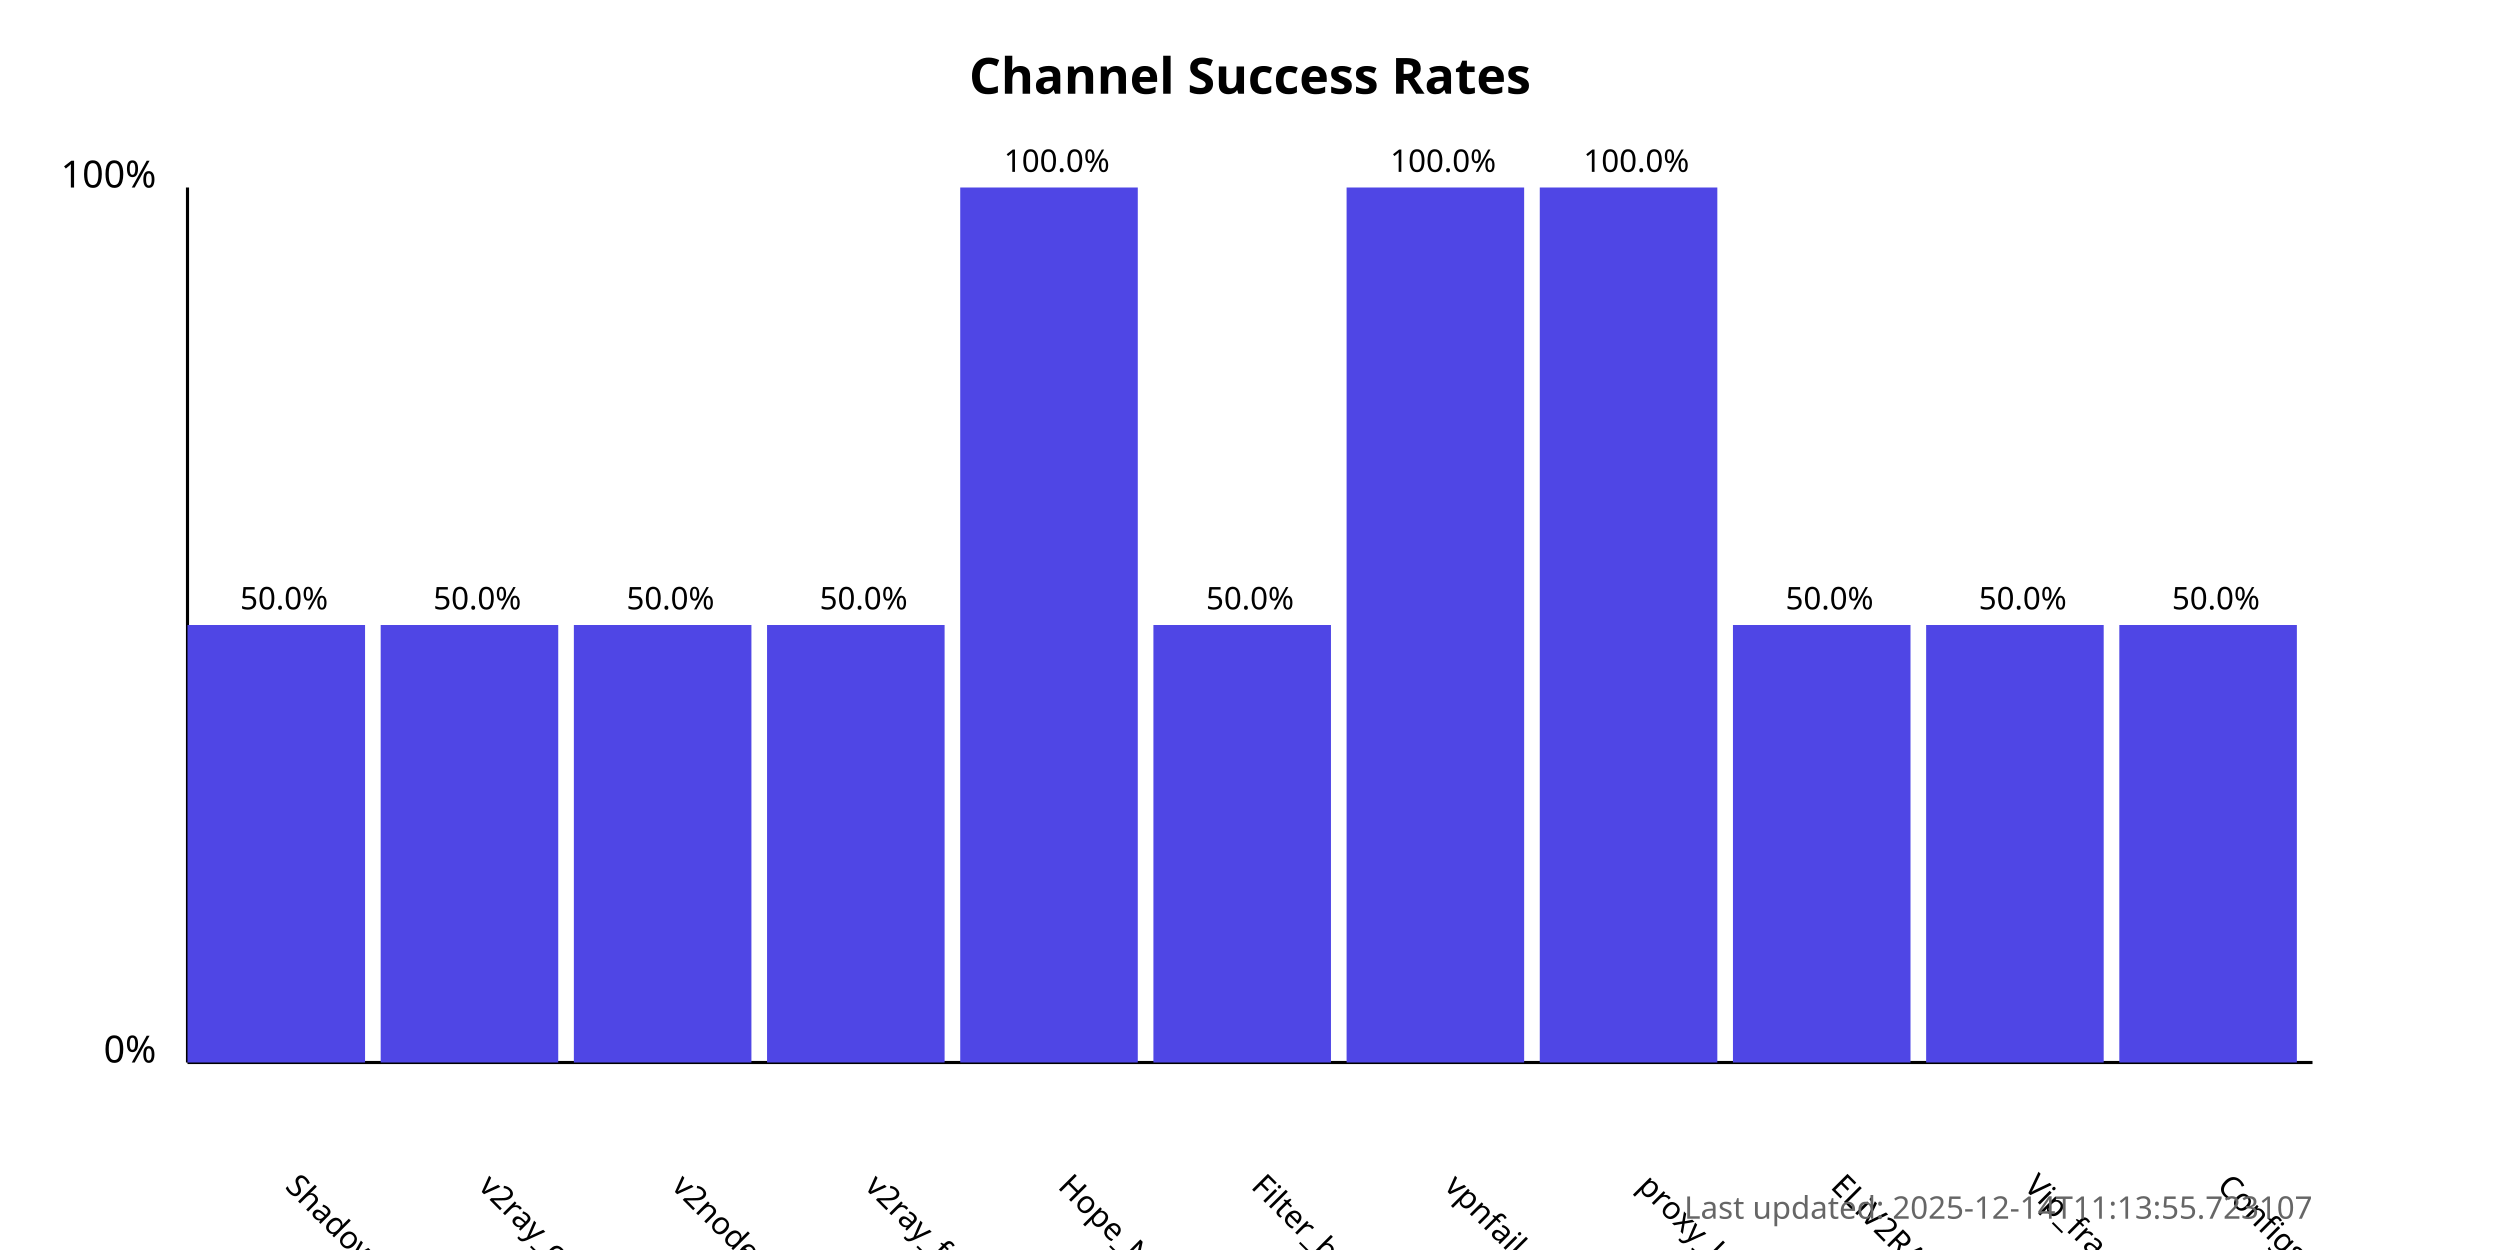
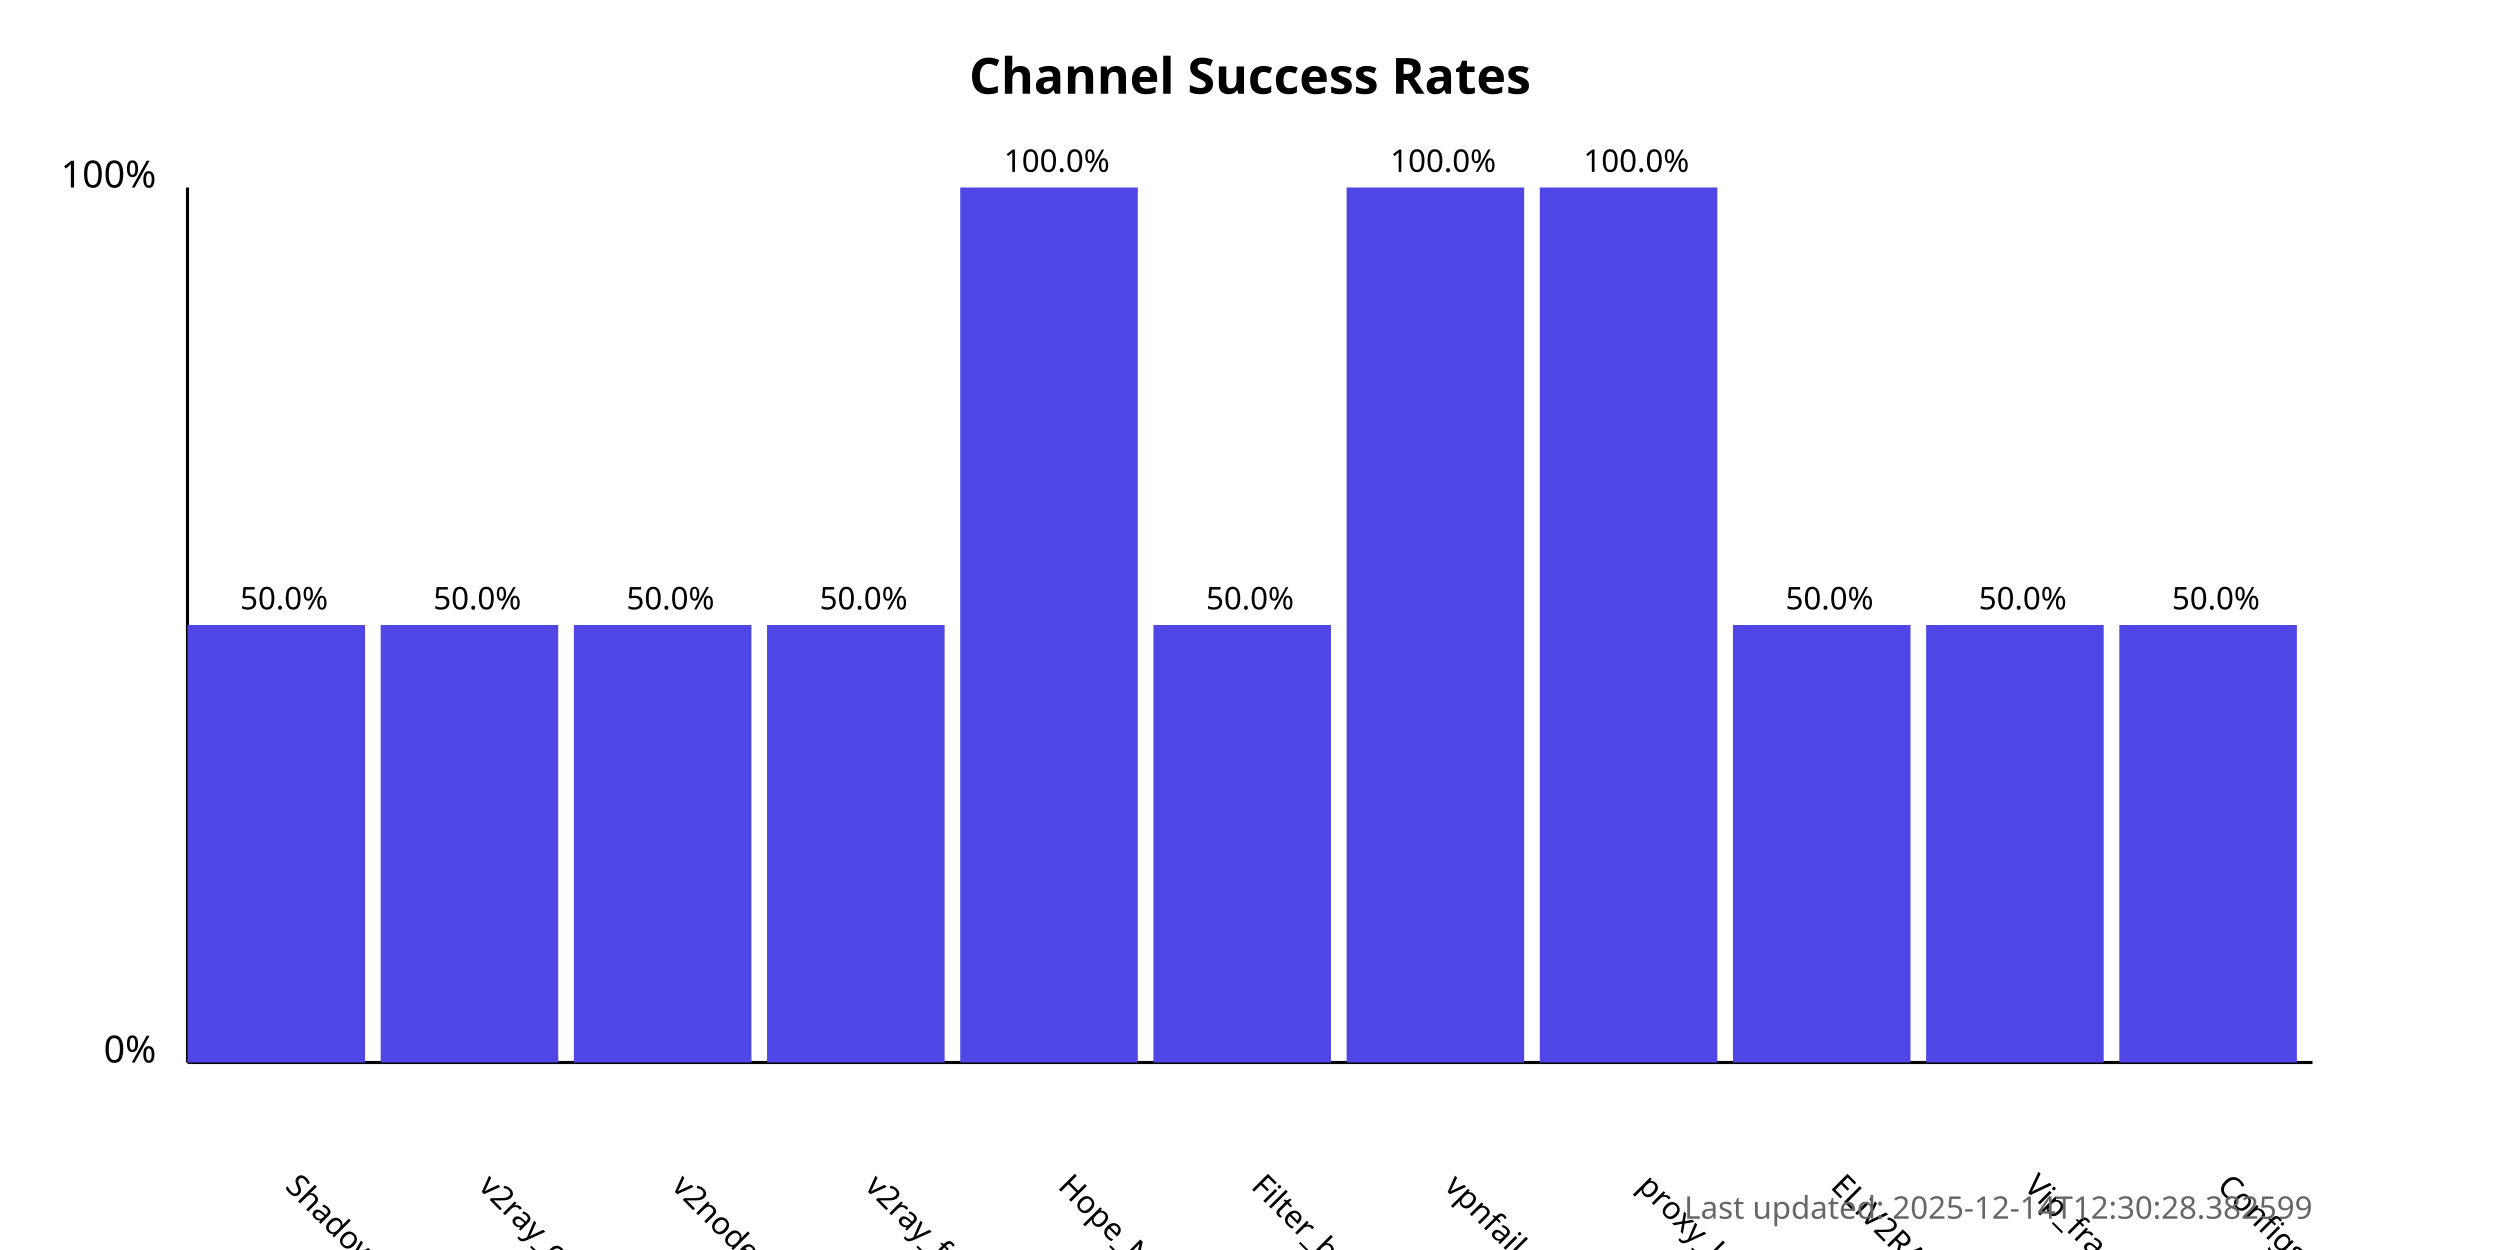
<svg xmlns="http://www.w3.org/2000/svg" width="800" height="400">
  <style>
            .chart-title { font: bold 16px sans-serif; }
            .axis-label { font: 12px sans-serif; }
            .tick-label { font: 10px sans-serif; }
            .bar { fill: #4f46e5; }
            .bar:hover { fill: #6366f1; }
            .timestamp { font: 10px sans-serif; fill: #666; }
        </style>
  <text x="400.0" y="30" text-anchor="middle" class="chart-title">
            Channel Success Rates
        </text>
  <line x1="60" y1="340" x2="60" y2="60" stroke="black" stroke-width="1" />
  <line x1="60" y1="340" x2="740" y2="340" stroke="black" stroke-width="1" />
  <text x="50" y="340" text-anchor="end" class="axis-label">0%</text>
  <text x="50" y="60" text-anchor="end" class="axis-label">100%</text>
  <g>
    <rect x="60" y="200.0" width="56.818" height="140.0" class="bar" />
    <text x="90.909" y="380" transform="rotate(45, 90.90909, 380)" text-anchor="start" class="tick-label">
                ShadowProxy66
            </text>
    <text x="90.909" y="195.0" text-anchor="middle" class="tick-label">
                50.0%
            </text>
  </g>
  <g>
    <rect x="121.818" y="200.0" width="56.818" height="140.0" class="bar" />
    <text x="152.727" y="380" transform="rotate(45, 152.7273, 380)" text-anchor="start" class="tick-label">
                v2ray_configs_pool
            </text>
    <text x="152.727" y="195.0" text-anchor="middle" class="tick-label">
                50.0%
            </text>
  </g>
  <g>
    <rect x="183.636" y="200.0" width="56.818" height="140.0" class="bar" />
    <text x="214.545" y="380" transform="rotate(45, 214.5455, 380)" text-anchor="start" class="tick-label">
                v2nodes
            </text>
    <text x="214.545" y="195.0" text-anchor="middle" class="tick-label">
                50.0%
            </text>
  </g>
  <g>
    <rect x="245.455" y="200.0" width="56.818" height="140.0" class="bar" />
    <text x="276.364" y="380" transform="rotate(45, 276.3636, 380)" text-anchor="start" class="tick-label">
                v2ray_free_conf
            </text>
    <text x="276.364" y="195.0" text-anchor="middle" class="tick-label">
                50.0%
            </text>
  </g>
  <g>
    <rect x="307.273" y="60.0" width="56.818" height="280.0" class="bar" />
    <text x="338.182" y="380" transform="rotate(45, 338.1818, 380)" text-anchor="start" class="tick-label">
                Hope_Net
            </text>
    <text x="338.182" y="55.0" text-anchor="middle" class="tick-label">
                100.0%
            </text>
  </g>
  <g>
    <rect x="369.091" y="200.0" width="56.818" height="140.0" class="bar" />
    <text x="400.0" y="380" transform="rotate(45, 400.0, 380)" text-anchor="start" class="tick-label">
                Filter_breaker
            </text>
    <text x="400.0" y="195.0" text-anchor="middle" class="tick-label">
                50.0%
            </text>
  </g>
  <g>
    <rect x="430.909" y="60.0" width="56.818" height="280.0" class="bar" />
    <text x="461.818" y="380" transform="rotate(45, 461.8182, 380)" text-anchor="start" class="tick-label">
                vpnfail_vless
            </text>
    <text x="461.818" y="55.0" text-anchor="middle" class="tick-label">
                100.0%
            </text>
  </g>
  <g>
    <rect x="492.727" y="60.0" width="56.818" height="280.0" class="bar" />
    <text x="523.636" y="380" transform="rotate(45, 523.6364, 380)" text-anchor="start" class="tick-label">
                proxy_kafee
            </text>
    <text x="523.636" y="55.0" text-anchor="middle" class="tick-label">
                100.0%
            </text>
  </g>
  <g>
    <rect x="554.545" y="200.0" width="56.818" height="140.0" class="bar" />
    <text x="585.455" y="380" transform="rotate(45, 585.4545, 380)" text-anchor="start" class="tick-label">
                ELiV2RAY
            </text>
    <text x="585.455" y="195.0" text-anchor="middle" class="tick-label">
                50.0%
            </text>
  </g>
  <g>
    <rect x="616.364" y="200.0" width="56.818" height="140.0" class="bar" />
    <text x="647.273" y="380" transform="rotate(45, 647.2727, 380)" text-anchor="start" class="tick-label">
                Vip_fragment_v2ray
            </text>
    <text x="647.273" y="195.0" text-anchor="middle" class="tick-label">
                50.0%
            </text>
  </g>
  <g>
    <rect x="678.182" y="200.0" width="56.818" height="140.0" class="bar" />
    <text x="709.091" y="380" transform="rotate(45, 709.0909, 380)" text-anchor="start" class="tick-label">
                ConfigsHubPlus
            </text>
    <text x="709.091" y="195.0" text-anchor="middle" class="tick-label">
                50.0%
            </text>
  </g>
  <text x="740" y="390" text-anchor="end" class="timestamp">
-             Last updated: 2025-12-14T11:13:55.723107
+             Last updated: 2025-12-14T12:30:28.382599
        </text>
</svg>
